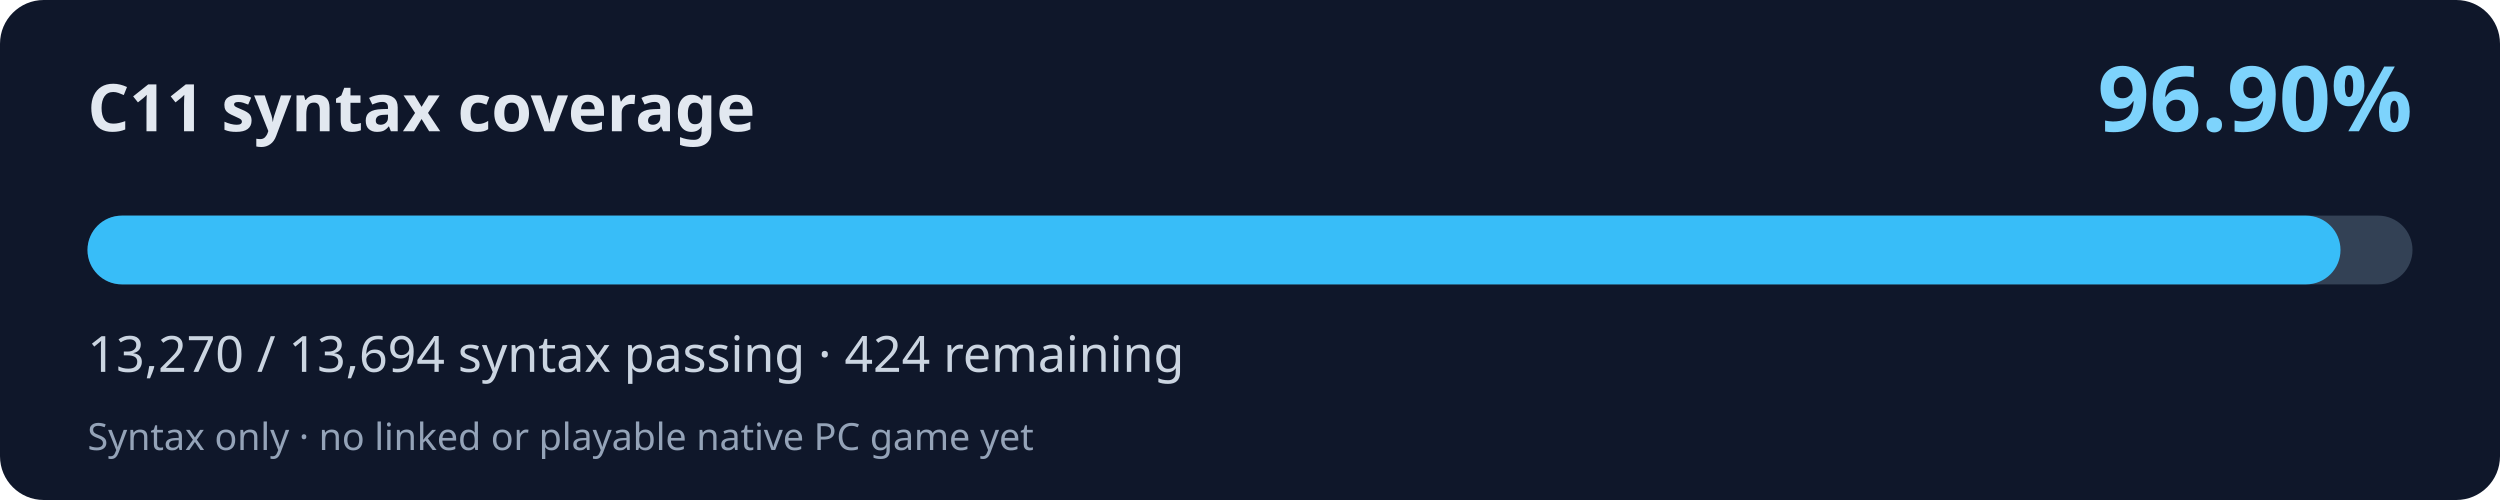
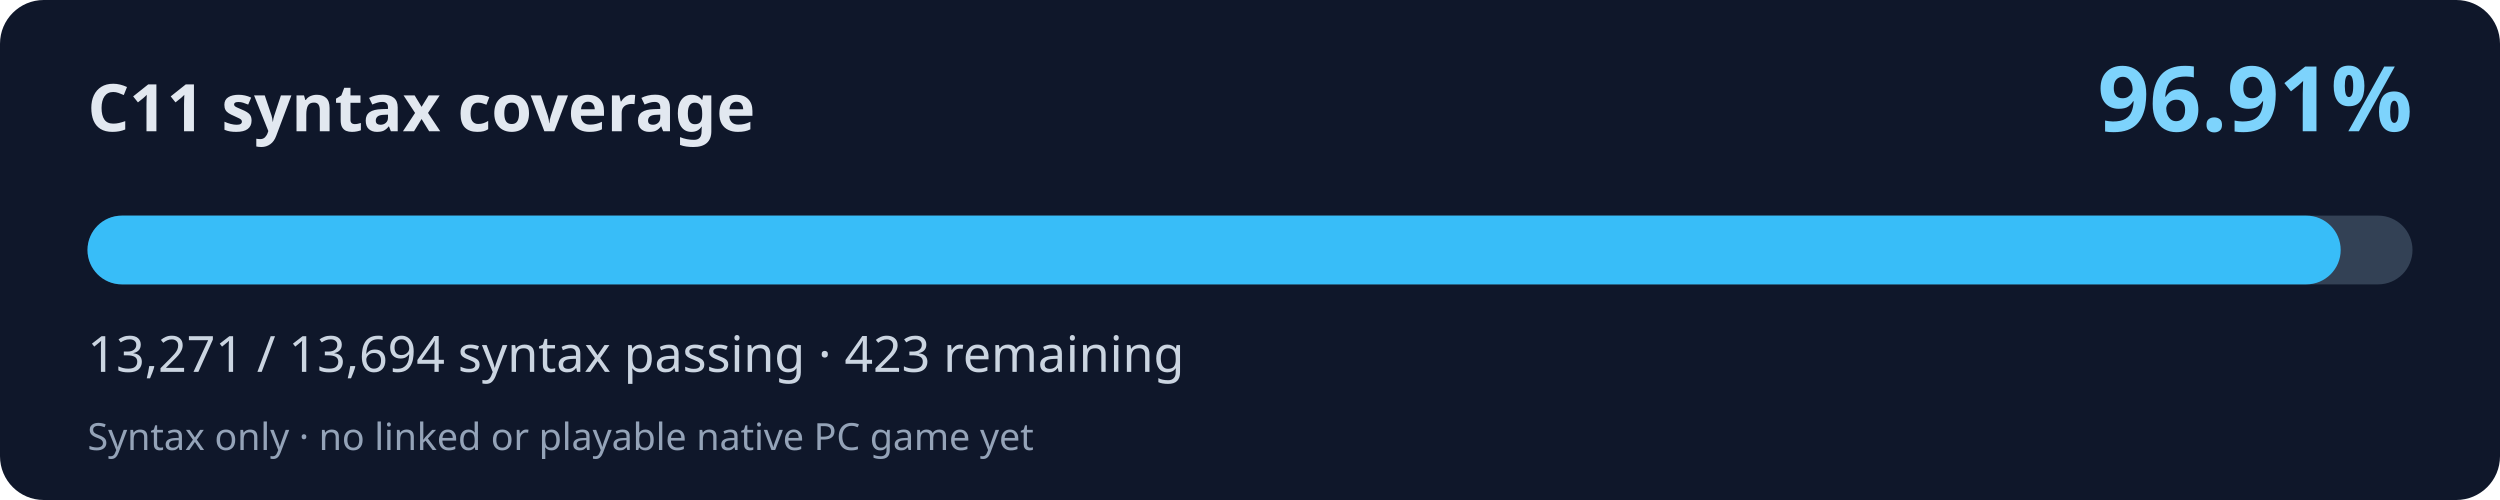
<svg xmlns="http://www.w3.org/2000/svg" width="800" height="160" viewBox="0 0 800 160" role="img" aria-labelledby="title desc">
  <rect width="800" height="160" rx="14" fill="#0f172a" />
  <text x="28" y="42" fill="#e2e8f0" font-family="system-ui,Segoe UI,sans-serif" font-weight="700" font-size="21">C11 syntax coverage</text>
-   <text x="772" y="42" fill="#7dd3fc" font-family="system-ui,Segoe UI,sans-serif" font-weight="700" font-size="29" text-anchor="end">96.90%</text>
+   <text x="772" y="42" fill="#7dd3fc" font-family="system-ui,Segoe UI,sans-serif" font-weight="700" font-size="29" text-anchor="end">96.91%</text>
  <rect x="28" y="69" width="744" height="22" rx="11" fill="#334155" />
-   <rect x="28" y="69" width="720.96" height="22" rx="11" fill="#38bdf8" />
-   <text x="28" y="119" fill="#cbd5e1" font-family="system-ui,Segoe UI,sans-serif" font-size="16">13,270 / 13,694 syntax passing · 424 remaining</text>
+   <rect x="28" y="69" width="721.02" height="22" rx="11" fill="#38bdf8" />
+   <text x="28" y="119" fill="#cbd5e1" font-family="system-ui,Segoe UI,sans-serif" font-size="16">13,271 / 13,694 syntax passing · 423 remaining</text>
  <text x="28" y="144" fill="#94a3b8" font-family="system-ui,Segoe UI,sans-serif" font-size="12">Syntax only · no linked or playable native PC game yet</text>
</svg>
